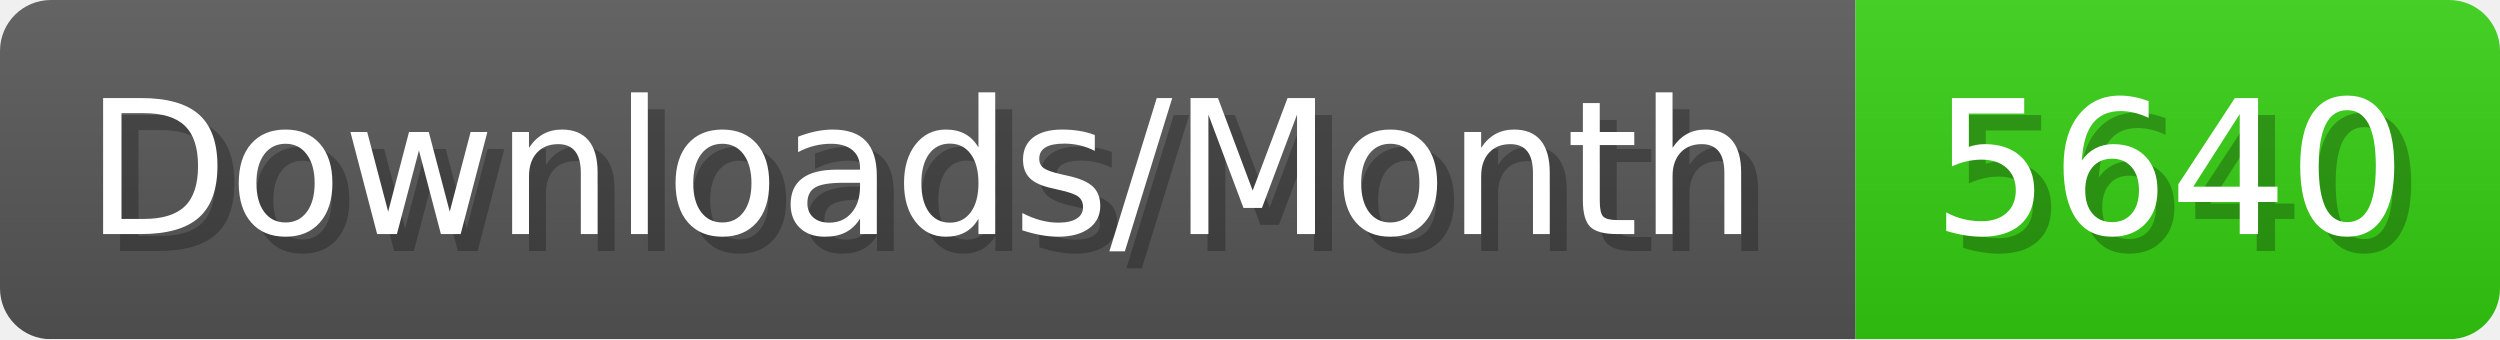
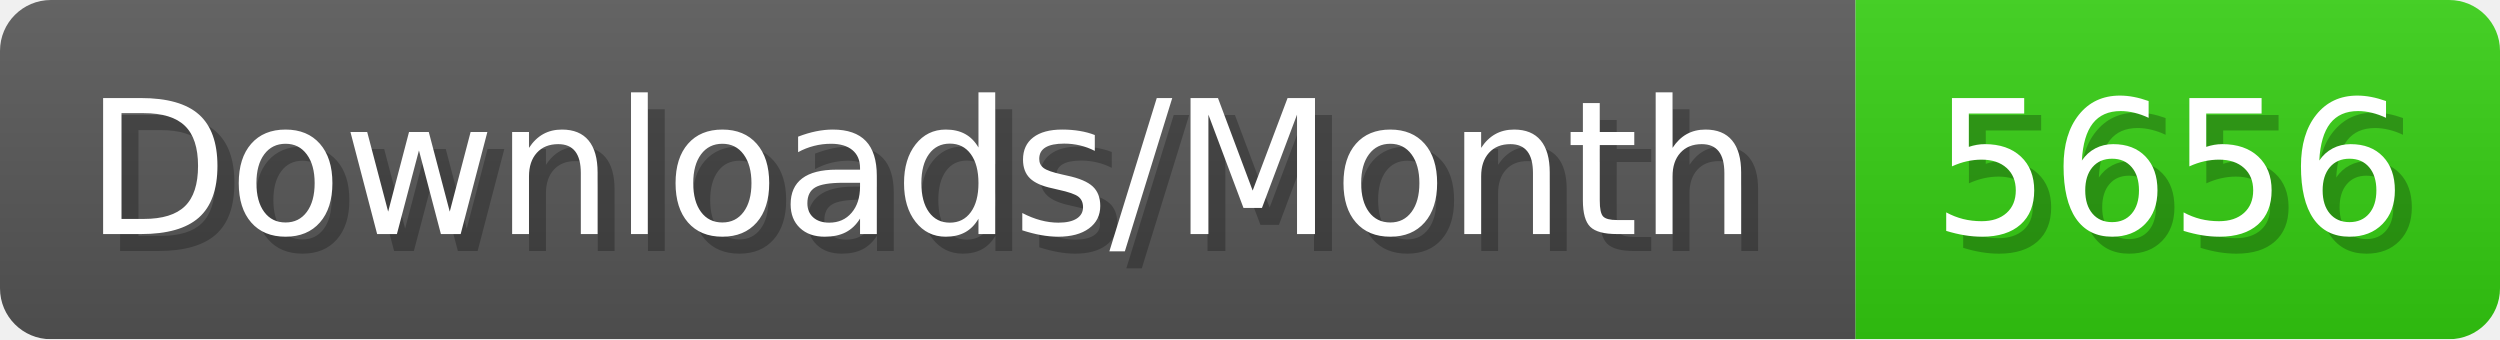
- <svg xmlns="http://www.w3.org/2000/svg" width="147.4" height="20" viewBox="0 0 1474 200" role="img" aria-label="Downloads/Month: 5640">
+ <svg xmlns="http://www.w3.org/2000/svg" width="147.4" height="20" viewBox="0 0 1474 200" role="img" aria-label="Downloads/Month: 5656">
  <linearGradient id="YlXUI" x2="0" y2="100%">
    <stop offset="0" stop-opacity=".1" stop-color="#EEE" />
    <stop offset="1" stop-opacity=".1" />
  </linearGradient>
  <mask id="JHhop">
    <rect width="1474" height="200" rx="30" fill="#FFF" />
  </mask>
  <g mask="url(#JHhop)">
    <rect width="1094" height="200" fill="#555" />
    <rect width="380" height="200" fill="#3C1" x="1094" />
    <rect width="1474" height="200" fill="url(#YlXUI)" />
  </g>
  <g aria-hidden="true" fill="#fff" text-anchor="start" font-family="Verdana,DejaVu Sans,sans-serif" font-size="110">
    <text x="60" y="148" textLength="994" fill="#000" opacity="0.25">Downloads/Month</text>
    <text x="50" y="138" textLength="994">Downloads/Month</text>
-     <text x="1149" y="148" textLength="280" fill="#000" opacity="0.25">5640</text>
-     <text x="1139" y="138" textLength="280">5640</text>
+     <text x="1149" y="148" textLength="280" fill="#000" opacity="0.25">5656</text>
+     <text x="1139" y="138" textLength="280">5656</text>
  </g>
</svg>
